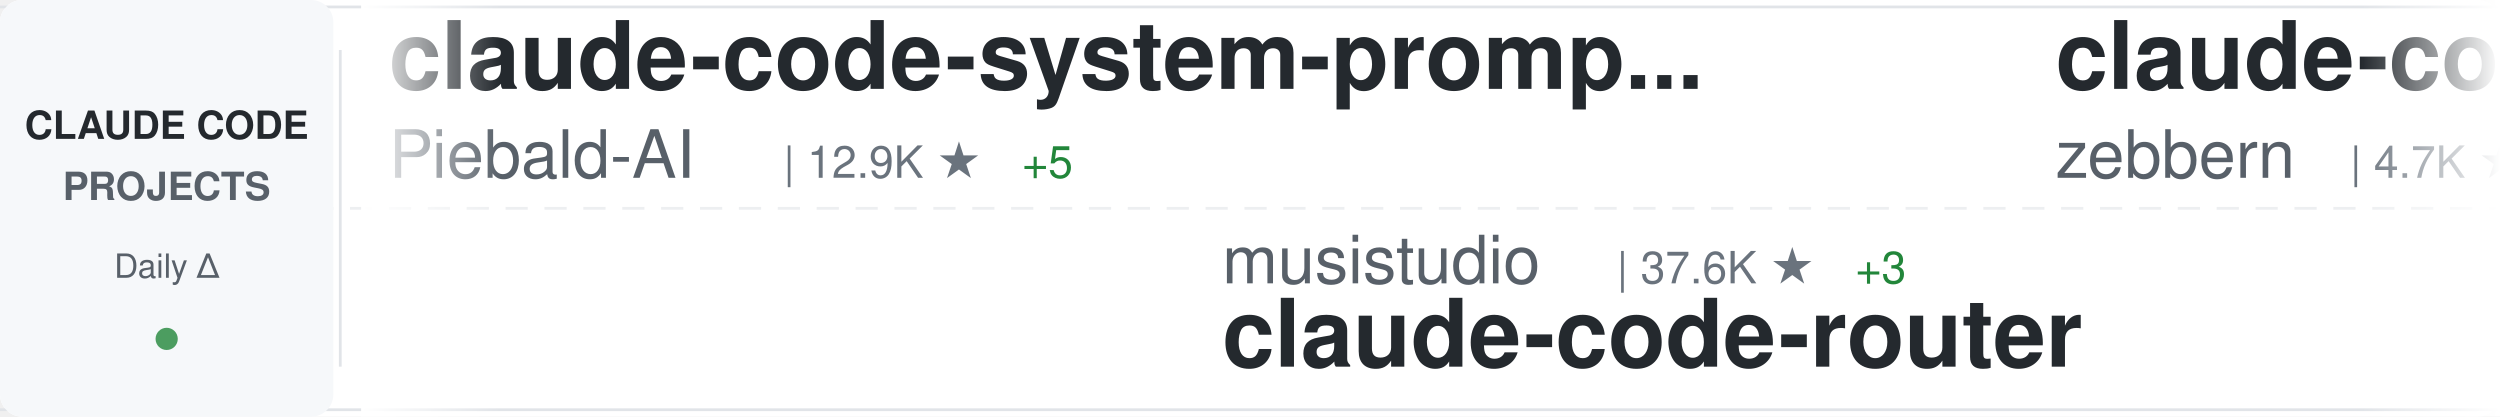
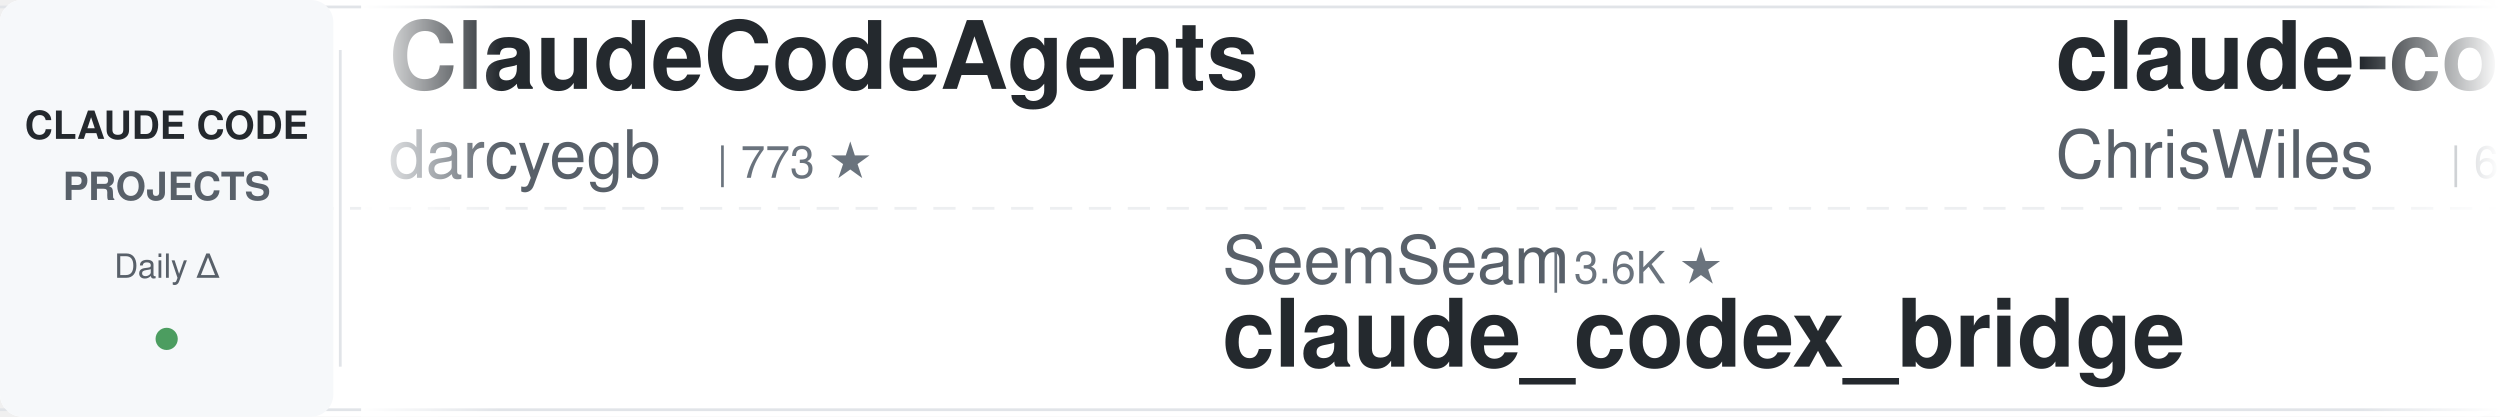
<svg xmlns="http://www.w3.org/2000/svg" width="900" height="150">
  <defs>
    <linearGradient id="awesomeLeftFade" x1="0%" y1="0%" x2="100%" y2="0%">
      <stop offset="0%" style="stop-color:#ffffff;stop-opacity:1" />
      <stop offset="100%" style="stop-color:#ffffff;stop-opacity:0" />
    </linearGradient>
    <linearGradient id="awesomeRightFade" x1="0%" y1="0%" x2="100%" y2="0%">
      <stop offset="0%" style="stop-color:#ffffff;stop-opacity:0" />
      <stop offset="100%" style="stop-color:#ffffff;stop-opacity:1" />
    </linearGradient>
  </defs>
  <rect width="900" height="150" fill="#ffffff" rx="8" />
  <rect x="0" y="2" width="900" height="1" fill="#e1e4e8" />
  <rect x="0" y="147" width="900" height="1" fill="#e1e4e8" />
  <line x1="0" y1="75" x2="900" y2="75" stroke="#e1e4e8" stroke-width="1" stroke-dasharray="8 6" opacity="0.6" />
  <rect x="0" y="0" width="120" height="150" fill="#f6f8fa" rx="8" />
  <text x="60" y="50" font-family="-apple-system, BlinkMacSystemFont, 'Segoe UI', Helvetica, Arial, sans-serif" font-size="14" font-weight="600" fill="#24292e" text-anchor="middle">CLAUDE CODE</text>
  <text x="60" y="72" font-family="-apple-system, BlinkMacSystemFont, 'Segoe UI', Helvetica, Arial, sans-serif" font-size="14" font-weight="600" fill="#586069" text-anchor="middle">PROJECTS</text>
  <text x="60" y="100" font-family="-apple-system, BlinkMacSystemFont, 'Segoe UI', Helvetica, Arial, sans-serif" font-size="12" font-weight="500" fill="#586069" text-anchor="middle">Daily Δ</text>
  <circle cx="60" cy="122" r="4" fill="#22863a" opacity="0.8" />
  <rect x="122" y="18" width="1" height="114" fill="#e1e4e8" />
  <clipPath id="awesomeTickerClip">
    <rect x="130" y="0" width="770" height="150" />
  </clipPath>
  <g clip-path="url(#awesomeTickerClip)">
    <g id="awesomeTickerItems">
      <animateTransform attributeName="transform" attributeType="XML" type="translate" from="0 0" to="-3000 0" dur="54s" repeatCount="indefinite" />
      <g transform="translate(0, 0)">
-         <text x="140" y="32" font-family="-apple-system, BlinkMacSystemFont, 'Segoe UI', Helvetica, Arial, sans-serif" font-size="34" font-weight="600" fill="#24292e">claude-code-system-promp...</text>
-         <text x="140" y="64" font-family="-apple-system, BlinkMacSystemFont, 'Segoe UI', Helvetica, Arial, sans-serif" font-size="24" font-weight="400" fill="#586069">Piebald-AI</text>
-         <text x="282" y="64" font-family="-apple-system, BlinkMacSystemFont, 'Segoe UI', Helvetica, Arial, sans-serif" font-size="16" font-weight="500" fill="#6a737d">| 12.9K ★</text>
-         <text x="368" y="64" font-family="-apple-system, BlinkMacSystemFont, 'Segoe UI', Helvetica, Arial, sans-serif" font-size="16" font-weight="500" fill="#22863a"> +5</text>
+         <text x="140" y="32" font-family="-apple-system, BlinkMacSystemFont, 'Segoe UI', Helvetica, Arial, sans-serif" font-size="34" font-weight="600" fill="#24292e">ClaudeCodeAgents</text>
+         <text x="140" y="64" font-family="-apple-system, BlinkMacSystemFont, 'Segoe UI', Helvetica, Arial, sans-serif" font-size="24" font-weight="400" fill="#586069">darcyegb</text>
+         <text x="258" y="64" font-family="-apple-system, BlinkMacSystemFont, 'Segoe UI', Helvetica, Arial, sans-serif" font-size="16" font-weight="500" fill="#6a737d">| 773 ★</text>
      </g>
      <g transform="translate(300, 0)">
-         <text x="140" y="102" font-family="-apple-system, BlinkMacSystemFont, 'Segoe UI', Helvetica, Arial, sans-serif" font-size="24" font-weight="400" fill="#586069">musistudio</text>
-         <text x="282" y="102" font-family="-apple-system, BlinkMacSystemFont, 'Segoe UI', Helvetica, Arial, sans-serif" font-size="16" font-weight="500" fill="#6a737d">| 37.6K ★</text>
-         <text x="368" y="102" font-family="-apple-system, BlinkMacSystemFont, 'Segoe UI', Helvetica, Arial, sans-serif" font-size="16" font-weight="500" fill="#22863a"> +3</text>
-         <text x="140" y="132" font-family="-apple-system, BlinkMacSystemFont, 'Segoe UI', Helvetica, Arial, sans-serif" font-size="34" font-weight="600" fill="#24292e">claude-code-router</text>
+         <text x="140" y="102" font-family="-apple-system, BlinkMacSystemFont, 'Segoe UI', Helvetica, Arial, sans-serif" font-size="24" font-weight="400" fill="#586069">SeemSeam</text>
+         <text x="258" y="102" font-family="-apple-system, BlinkMacSystemFont, 'Segoe UI', Helvetica, Arial, sans-serif" font-size="16" font-weight="500" fill="#6a737d">| 3.6K ★</text>
+         <text x="140" y="132" font-family="-apple-system, BlinkMacSystemFont, 'Segoe UI', Helvetica, Arial, sans-serif" font-size="34" font-weight="600" fill="#24292e">claude_codex_bridge</text>
      </g>
      <g transform="translate(600, 0)">
-         <text x="140" y="32" font-family="-apple-system, BlinkMacSystemFont, 'Segoe UI', Helvetica, Arial, sans-serif" font-size="34" font-weight="600" fill="#24292e">claude-code-guide</text>
-         <text x="140" y="64" font-family="-apple-system, BlinkMacSystemFont, 'Segoe UI', Helvetica, Arial, sans-serif" font-size="24" font-weight="400" fill="#586069">zebbern</text>
-         <text x="246" y="64" font-family="-apple-system, BlinkMacSystemFont, 'Segoe UI', Helvetica, Arial, sans-serif" font-size="16" font-weight="500" fill="#6a737d">| 4.7K ★</text>
+         <text x="140" y="32" font-family="-apple-system, BlinkMacSystemFont, 'Segoe UI', Helvetica, Arial, sans-serif" font-size="34" font-weight="600" fill="#24292e">claude-code-showcase</text>
+         <text x="140" y="64" font-family="-apple-system, BlinkMacSystemFont, 'Segoe UI', Helvetica, Arial, sans-serif" font-size="24" font-weight="400" fill="#586069">ChrisWiles</text>
+         <text x="282" y="64" font-family="-apple-system, BlinkMacSystemFont, 'Segoe UI', Helvetica, Arial, sans-serif" font-size="16" font-weight="500" fill="#6a737d">| 6.1K ★</text>
      </g>
      <g transform="translate(900, 0)">
-         <text x="140" y="102" font-family="-apple-system, BlinkMacSystemFont, 'Segoe UI', Helvetica, Arial, sans-serif" font-size="24" font-weight="400" fill="#586069">Chachamaru127</text>
-         <text x="318" y="102" font-family="-apple-system, BlinkMacSystemFont, 'Segoe UI', Helvetica, Arial, sans-serif" font-size="16" font-weight="500" fill="#6a737d">| 3.2K ★</text>
-         <text x="395" y="102" font-family="-apple-system, BlinkMacSystemFont, 'Segoe UI', Helvetica, Arial, sans-serif" font-size="16" font-weight="500" fill="#cb2431"> -1</text>
-         <text x="140" y="132" font-family="-apple-system, BlinkMacSystemFont, 'Segoe UI', Helvetica, Arial, sans-serif" font-size="34" font-weight="600" fill="#24292e">claude-code-harness</text>
+         <text x="140" y="102" font-family="-apple-system, BlinkMacSystemFont, 'Segoe UI', Helvetica, Arial, sans-serif" font-size="24" font-weight="400" fill="#586069">anthropics</text>
+         <text x="282" y="102" font-family="-apple-system, BlinkMacSystemFont, 'Segoe UI', Helvetica, Arial, sans-serif" font-size="16" font-weight="500" fill="#6a737d">| 999 ★</text>
+         <text x="350" y="102" font-family="-apple-system, BlinkMacSystemFont, 'Segoe UI', Helvetica, Arial, sans-serif" font-size="16" font-weight="500" fill="#22863a"> +1</text>
+         <text x="140" y="132" font-family="-apple-system, BlinkMacSystemFont, 'Segoe UI', Helvetica, Arial, sans-serif" font-size="34" font-weight="600" fill="#24292e">claude-code-base-action</text>
      </g>
      <g transform="translate(1200, 0)">
-         <text x="140" y="32" font-family="-apple-system, BlinkMacSystemFont, 'Segoe UI', Helvetica, Arial, sans-serif" font-size="34" font-weight="600" fill="#24292e">ECC</text>
-         <text x="140" y="64" font-family="-apple-system, BlinkMacSystemFont, 'Segoe UI', Helvetica, Arial, sans-serif" font-size="24" font-weight="400" fill="#586069">affaan-m</text>
-         <text x="258" y="64" font-family="-apple-system, BlinkMacSystemFont, 'Segoe UI', Helvetica, Arial, sans-serif" font-size="16" font-weight="500" fill="#6a737d">| 276.0K ★</text>
-         <text x="353" y="64" font-family="-apple-system, BlinkMacSystemFont, 'Segoe UI', Helvetica, Arial, sans-serif" font-size="16" font-weight="500" fill="#22863a"> +157</text>
+         <text x="140" y="32" font-family="-apple-system, BlinkMacSystemFont, 'Segoe UI', Helvetica, Arial, sans-serif" font-size="34" font-weight="600" fill="#24292e">Claude-Code-Usage-Monito...</text>
+         <text x="140" y="64" font-family="-apple-system, BlinkMacSystemFont, 'Segoe UI', Helvetica, Arial, sans-serif" font-size="24" font-weight="400" fill="#586069">Maciek-roboblog</text>
+         <text x="342" y="64" font-family="-apple-system, BlinkMacSystemFont, 'Segoe UI', Helvetica, Arial, sans-serif" font-size="16" font-weight="500" fill="#6a737d">| 8.7K ★</text>
+         <text x="419" y="64" font-family="-apple-system, BlinkMacSystemFont, 'Segoe UI', Helvetica, Arial, sans-serif" font-size="16" font-weight="500" fill="#22863a"> +1</text>
      </g>
      <g transform="translate(1500, 0)">
-         <text x="140" y="102" font-family="-apple-system, BlinkMacSystemFont, 'Segoe UI', Helvetica, Arial, sans-serif" font-size="24" font-weight="400" fill="#586069">Windy3f3f3f3f</text>
-         <text x="318" y="102" font-family="-apple-system, BlinkMacSystemFont, 'Segoe UI', Helvetica, Arial, sans-serif" font-size="16" font-weight="500" fill="#6a737d">| 3.7K ★</text>
-         <text x="140" y="132" font-family="-apple-system, BlinkMacSystemFont, 'Segoe UI', Helvetica, Arial, sans-serif" font-size="34" font-weight="600" fill="#24292e">how-claude-code-works</text>
+         <text x="140" y="102" font-family="-apple-system, BlinkMacSystemFont, 'Segoe UI', Helvetica, Arial, sans-serif" font-size="24" font-weight="400" fill="#586069">ponponon</text>
+         <text x="258" y="102" font-family="-apple-system, BlinkMacSystemFont, 'Segoe UI', Helvetica, Arial, sans-serif" font-size="16" font-weight="500" fill="#6a737d">| 2.3K ★</text>
+         <text x="140" y="132" font-family="-apple-system, BlinkMacSystemFont, 'Segoe UI', Helvetica, Arial, sans-serif" font-size="34" font-weight="600" fill="#24292e">claude_code_src</text>
      </g>
      <g transform="translate(1800, 0)">
-         <text x="140" y="32" font-family="-apple-system, BlinkMacSystemFont, 'Segoe UI', Helvetica, Arial, sans-serif" font-size="34" font-weight="600" fill="#24292e">claude-code-telegram</text>
-         <text x="140" y="64" font-family="-apple-system, BlinkMacSystemFont, 'Segoe UI', Helvetica, Arial, sans-serif" font-size="24" font-weight="400" fill="#586069">overwirehq</text>
-         <text x="282" y="64" font-family="-apple-system, BlinkMacSystemFont, 'Segoe UI', Helvetica, Arial, sans-serif" font-size="16" font-weight="500" fill="#6a737d">| 2.8K ★</text>
+         <text x="140" y="32" font-family="-apple-system, BlinkMacSystemFont, 'Segoe UI', Helvetica, Arial, sans-serif" font-size="34" font-weight="600" fill="#24292e">Claude-Code-Source-Study</text>
+         <text x="140" y="64" font-family="-apple-system, BlinkMacSystemFont, 'Segoe UI', Helvetica, Arial, sans-serif" font-size="24" font-weight="400" fill="#586069">luyao618</text>
+         <text x="258" y="64" font-family="-apple-system, BlinkMacSystemFont, 'Segoe UI', Helvetica, Arial, sans-serif" font-size="16" font-weight="500" fill="#6a737d">| 1.7K ★</text>
      </g>
      <g transform="translate(2100, 0)">
-         <text x="140" y="102" font-family="-apple-system, BlinkMacSystemFont, 'Segoe UI', Helvetica, Arial, sans-serif" font-size="24" font-weight="400" fill="#586069">ding113</text>
-         <text x="246" y="102" font-family="-apple-system, BlinkMacSystemFont, 'Segoe UI', Helvetica, Arial, sans-serif" font-size="16" font-weight="500" fill="#6a737d">| 3.4K ★</text>
-         <text x="323" y="102" font-family="-apple-system, BlinkMacSystemFont, 'Segoe UI', Helvetica, Arial, sans-serif" font-size="16" font-weight="500" fill="#22863a"> +1</text>
-         <text x="140" y="132" font-family="-apple-system, BlinkMacSystemFont, 'Segoe UI', Helvetica, Arial, sans-serif" font-size="34" font-weight="600" fill="#24292e">claude-code-hub</text>
+         <text x="140" y="102" font-family="-apple-system, BlinkMacSystemFont, 'Segoe UI', Helvetica, Arial, sans-serif" font-size="24" font-weight="400" fill="#586069">chauncygu</text>
+         <text x="270" y="102" font-family="-apple-system, BlinkMacSystemFont, 'Segoe UI', Helvetica, Arial, sans-serif" font-size="16" font-weight="500" fill="#6a737d">| 2.8K ★</text>
+         <text x="140" y="132" font-family="-apple-system, BlinkMacSystemFont, 'Segoe UI', Helvetica, Arial, sans-serif" font-size="34" font-weight="600" fill="#24292e">collection-claude-code-s...</text>
      </g>
      <g transform="translate(2400, 0)">
-         <text x="140" y="32" font-family="-apple-system, BlinkMacSystemFont, 'Segoe UI', Helvetica, Arial, sans-serif" font-size="34" font-weight="600" fill="#24292e">Dive-into-Claude-Code</text>
-         <text x="140" y="64" font-family="-apple-system, BlinkMacSystemFont, 'Segoe UI', Helvetica, Arial, sans-serif" font-size="24" font-weight="400" fill="#586069">VILA-Lab</text>
-         <text x="258" y="64" font-family="-apple-system, BlinkMacSystemFont, 'Segoe UI', Helvetica, Arial, sans-serif" font-size="16" font-weight="500" fill="#6a737d">| 2.2K ★</text>
-         <text x="335" y="64" font-family="-apple-system, BlinkMacSystemFont, 'Segoe UI', Helvetica, Arial, sans-serif" font-size="16" font-weight="500" fill="#22863a"> +1</text>
+         <text x="140" y="32" font-family="-apple-system, BlinkMacSystemFont, 'Segoe UI', Helvetica, Arial, sans-serif" font-size="34" font-weight="600" fill="#24292e">claude-code-skills</text>
+         <text x="140" y="64" font-family="-apple-system, BlinkMacSystemFont, 'Segoe UI', Helvetica, Arial, sans-serif" font-size="24" font-weight="400" fill="#586069">daymade</text>
+         <text x="246" y="64" font-family="-apple-system, BlinkMacSystemFont, 'Segoe UI', Helvetica, Arial, sans-serif" font-size="16" font-weight="500" fill="#6a737d">| 1.4K ★</text>
+         <text x="323" y="64" font-family="-apple-system, BlinkMacSystemFont, 'Segoe UI', Helvetica, Arial, sans-serif" font-size="16" font-weight="500" fill="#22863a"> +1</text>
      </g>
      <g transform="translate(2700, 0)">
-         <text x="140" y="102" font-family="-apple-system, BlinkMacSystemFont, 'Segoe UI', Helvetica, Arial, sans-serif" font-size="24" font-weight="400" fill="#586069">oboard</text>
-         <text x="234" y="102" font-family="-apple-system, BlinkMacSystemFont, 'Segoe UI', Helvetica, Arial, sans-serif" font-size="16" font-weight="500" fill="#6a737d">| 3.3K ★</text>
-         <text x="140" y="132" font-family="-apple-system, BlinkMacSystemFont, 'Segoe UI', Helvetica, Arial, sans-serif" font-size="34" font-weight="600" fill="#24292e">claude-code-rev</text>
+         <text x="140" y="102" font-family="-apple-system, BlinkMacSystemFont, 'Segoe UI', Helvetica, Arial, sans-serif" font-size="24" font-weight="400" fill="#586069">kodu-ai</text>
+         <text x="246" y="102" font-family="-apple-system, BlinkMacSystemFont, 'Segoe UI', Helvetica, Arial, sans-serif" font-size="16" font-weight="500" fill="#6a737d">| 5.2K ★</text>
+         <text x="140" y="132" font-family="-apple-system, BlinkMacSystemFont, 'Segoe UI', Helvetica, Arial, sans-serif" font-size="34" font-weight="600" fill="#24292e">claude-coder</text>
      </g>
      <g transform="translate(3000, 0)">
-         <text x="140" y="32" font-family="-apple-system, BlinkMacSystemFont, 'Segoe UI', Helvetica, Arial, sans-serif" font-size="34" font-weight="600" fill="#24292e">claude-code-system-promp...</text>
-         <text x="140" y="64" font-family="-apple-system, BlinkMacSystemFont, 'Segoe UI', Helvetica, Arial, sans-serif" font-size="24" font-weight="400" fill="#586069">Piebald-AI</text>
-         <text x="282" y="64" font-family="-apple-system, BlinkMacSystemFont, 'Segoe UI', Helvetica, Arial, sans-serif" font-size="16" font-weight="500" fill="#6a737d">| 12.9K ★</text>
-         <text x="368" y="64" font-family="-apple-system, BlinkMacSystemFont, 'Segoe UI', Helvetica, Arial, sans-serif" font-size="16" font-weight="500" fill="#22863a"> +5</text>
+         <text x="140" y="32" font-family="-apple-system, BlinkMacSystemFont, 'Segoe UI', Helvetica, Arial, sans-serif" font-size="34" font-weight="600" fill="#24292e">ClaudeCodeAgents</text>
+         <text x="140" y="64" font-family="-apple-system, BlinkMacSystemFont, 'Segoe UI', Helvetica, Arial, sans-serif" font-size="24" font-weight="400" fill="#586069">darcyegb</text>
+         <text x="258" y="64" font-family="-apple-system, BlinkMacSystemFont, 'Segoe UI', Helvetica, Arial, sans-serif" font-size="16" font-weight="500" fill="#6a737d">| 773 ★</text>
      </g>
      <g transform="translate(3300, 0)">
-         <text x="140" y="102" font-family="-apple-system, BlinkMacSystemFont, 'Segoe UI', Helvetica, Arial, sans-serif" font-size="24" font-weight="400" fill="#586069">musistudio</text>
-         <text x="282" y="102" font-family="-apple-system, BlinkMacSystemFont, 'Segoe UI', Helvetica, Arial, sans-serif" font-size="16" font-weight="500" fill="#6a737d">| 37.6K ★</text>
-         <text x="368" y="102" font-family="-apple-system, BlinkMacSystemFont, 'Segoe UI', Helvetica, Arial, sans-serif" font-size="16" font-weight="500" fill="#22863a"> +3</text>
-         <text x="140" y="132" font-family="-apple-system, BlinkMacSystemFont, 'Segoe UI', Helvetica, Arial, sans-serif" font-size="34" font-weight="600" fill="#24292e">claude-code-router</text>
+         <text x="140" y="102" font-family="-apple-system, BlinkMacSystemFont, 'Segoe UI', Helvetica, Arial, sans-serif" font-size="24" font-weight="400" fill="#586069">SeemSeam</text>
+         <text x="258" y="102" font-family="-apple-system, BlinkMacSystemFont, 'Segoe UI', Helvetica, Arial, sans-serif" font-size="16" font-weight="500" fill="#6a737d">| 3.6K ★</text>
+         <text x="140" y="132" font-family="-apple-system, BlinkMacSystemFont, 'Segoe UI', Helvetica, Arial, sans-serif" font-size="34" font-weight="600" fill="#24292e">claude_codex_bridge</text>
      </g>
      <g transform="translate(3600, 0)">
-         <text x="140" y="32" font-family="-apple-system, BlinkMacSystemFont, 'Segoe UI', Helvetica, Arial, sans-serif" font-size="34" font-weight="600" fill="#24292e">claude-code-guide</text>
-         <text x="140" y="64" font-family="-apple-system, BlinkMacSystemFont, 'Segoe UI', Helvetica, Arial, sans-serif" font-size="24" font-weight="400" fill="#586069">zebbern</text>
-         <text x="246" y="64" font-family="-apple-system, BlinkMacSystemFont, 'Segoe UI', Helvetica, Arial, sans-serif" font-size="16" font-weight="500" fill="#6a737d">| 4.7K ★</text>
+         <text x="140" y="32" font-family="-apple-system, BlinkMacSystemFont, 'Segoe UI', Helvetica, Arial, sans-serif" font-size="34" font-weight="600" fill="#24292e">claude-code-showcase</text>
+         <text x="140" y="64" font-family="-apple-system, BlinkMacSystemFont, 'Segoe UI', Helvetica, Arial, sans-serif" font-size="24" font-weight="400" fill="#586069">ChrisWiles</text>
+         <text x="282" y="64" font-family="-apple-system, BlinkMacSystemFont, 'Segoe UI', Helvetica, Arial, sans-serif" font-size="16" font-weight="500" fill="#6a737d">| 6.1K ★</text>
      </g>
      <g transform="translate(3900, 0)">
-         <text x="140" y="102" font-family="-apple-system, BlinkMacSystemFont, 'Segoe UI', Helvetica, Arial, sans-serif" font-size="24" font-weight="400" fill="#586069">Chachamaru127</text>
-         <text x="318" y="102" font-family="-apple-system, BlinkMacSystemFont, 'Segoe UI', Helvetica, Arial, sans-serif" font-size="16" font-weight="500" fill="#6a737d">| 3.2K ★</text>
-         <text x="395" y="102" font-family="-apple-system, BlinkMacSystemFont, 'Segoe UI', Helvetica, Arial, sans-serif" font-size="16" font-weight="500" fill="#cb2431"> -1</text>
-         <text x="140" y="132" font-family="-apple-system, BlinkMacSystemFont, 'Segoe UI', Helvetica, Arial, sans-serif" font-size="34" font-weight="600" fill="#24292e">claude-code-harness</text>
+         <text x="140" y="102" font-family="-apple-system, BlinkMacSystemFont, 'Segoe UI', Helvetica, Arial, sans-serif" font-size="24" font-weight="400" fill="#586069">anthropics</text>
+         <text x="282" y="102" font-family="-apple-system, BlinkMacSystemFont, 'Segoe UI', Helvetica, Arial, sans-serif" font-size="16" font-weight="500" fill="#6a737d">| 999 ★</text>
+         <text x="350" y="102" font-family="-apple-system, BlinkMacSystemFont, 'Segoe UI', Helvetica, Arial, sans-serif" font-size="16" font-weight="500" fill="#22863a"> +1</text>
+         <text x="140" y="132" font-family="-apple-system, BlinkMacSystemFont, 'Segoe UI', Helvetica, Arial, sans-serif" font-size="34" font-weight="600" fill="#24292e">claude-code-base-action</text>
      </g>
    </g>
  </g>
  <rect x="130" y="0" width="50" height="150" fill="url(#awesomeLeftFade)" />
  <rect x="850" y="0" width="50" height="150" fill="url(#awesomeRightFade)" />
</svg>
